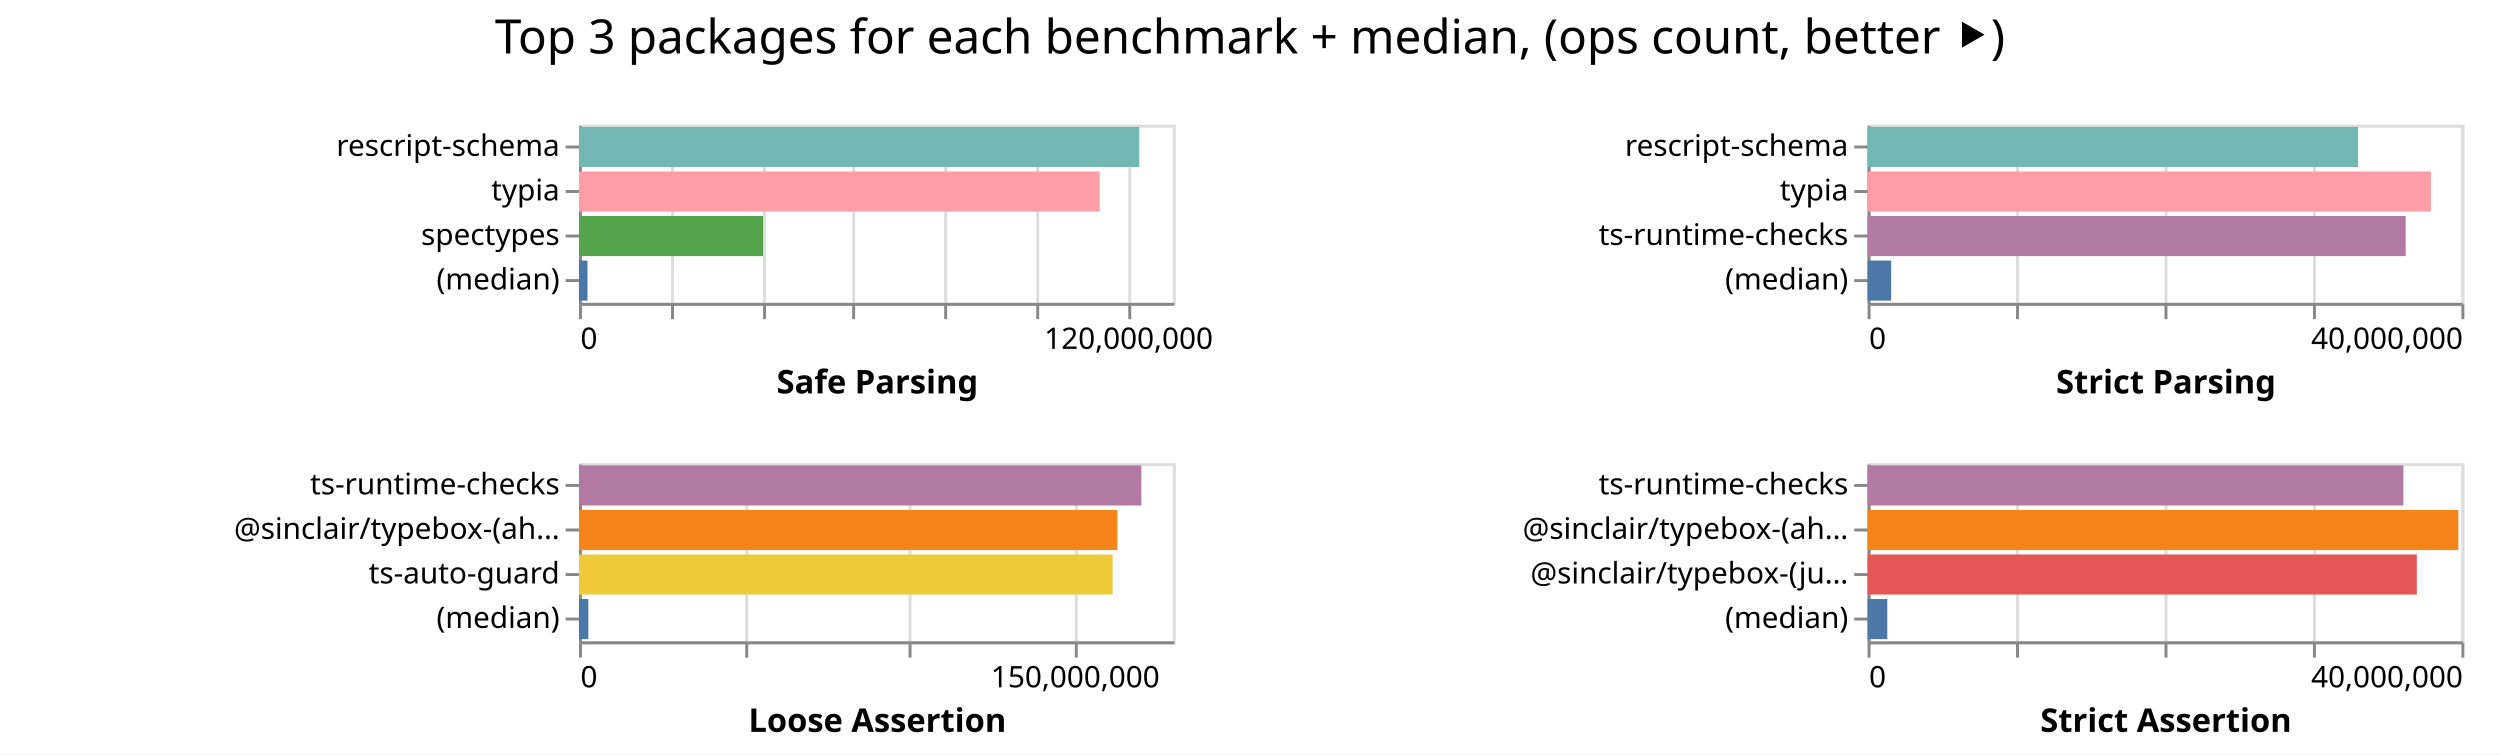
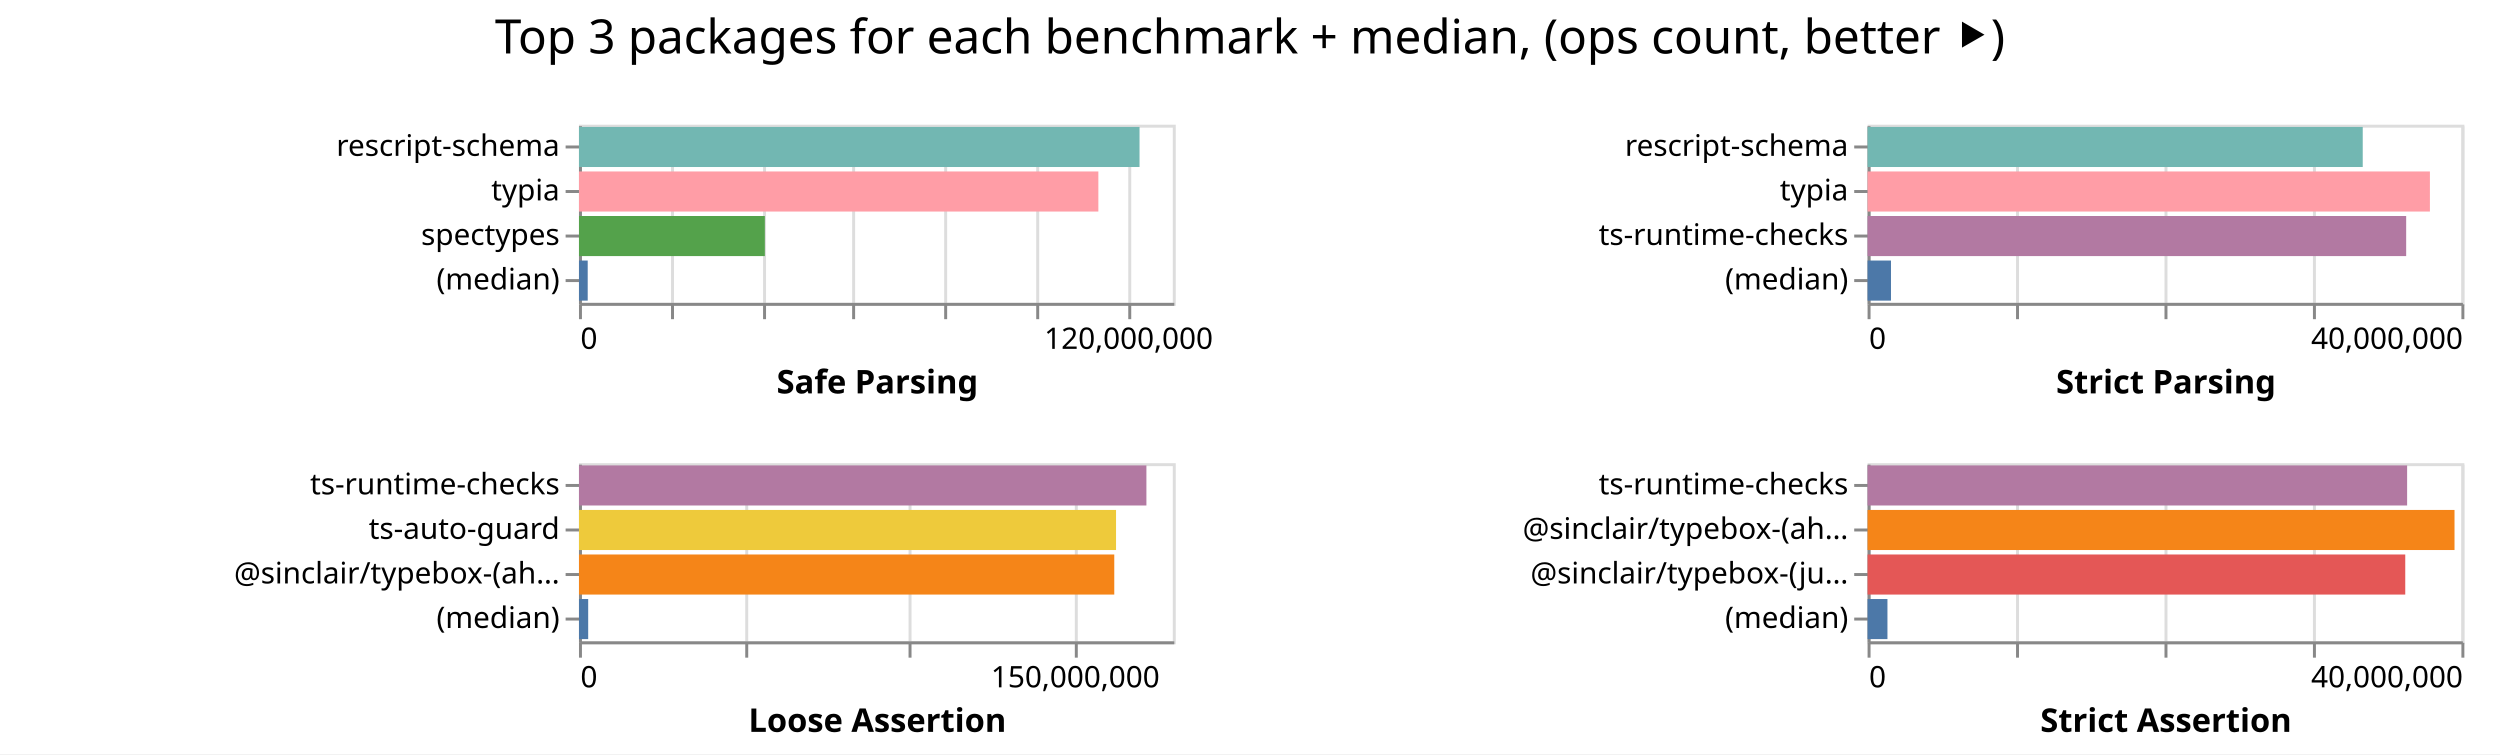
<svg xmlns="http://www.w3.org/2000/svg" width="842" height="254" class="marks">
  <path fill="#fff" d="M0 0h842v254H0z" />
  <g fill="none" stroke-miterlimit="10" aria-roledescription="group mark container" class="mark-group role-frame root">
    <path d="M195 42" aria-hidden="true" class="background" />
    <g aria-roledescription="group mark container" class="mark-group role-scope child__Safe_Parsing_group">
      <path stroke="#ddd" d="M195.5 42.5h200v60h-200Z" aria-hidden="true" class="background" />
      <g aria-hidden="true" class="mark-group role-axis">
        <path d="M195.5 102.5" aria-hidden="true" class="background" pointer-events="none" />
        <g stroke="#ddd" class="mark-rule role-axis-grid" pointer-events="none">
          <path d="M195.5 102.5v-60M226.5 102.5v-60M257.5 102.5v-60M287.5 102.5v-60M318.5 102.5v-60M349.5 102.5v-60M380.5 102.5v-60" />
        </g>
      </g>
      <g aria-label="X-axis titled 'Safe Parsing' for a linear scale with values from 0 to 130,000,000" aria-roledescription="axis" class="mark-group role-axis" pointer-events="none">
        <path d="M195.5 102.5" aria-hidden="true" class="background" />
        <g stroke="#888" class="mark-rule role-axis-tick">
          <path d="M195.5 102.5v5M226.5 102.5v5M257.5 102.5v5M287.5 102.5v5M318.5 102.5v5M349.5 102.5v5M380.5 102.5v5" />
        </g>
        <g fill="#000" class="mark-text role-axis-label" font-family="sans-serif" font-size="10">
          <text transform="translate(195.5 117.5)">0</text>
          <text text-anchor="middle" transform="translate(380.115 117.5)">120,000,000</text>
        </g>
        <path stroke="#888" d="M195.5 102.5h200" class="mark-rule role-axis-domain" />
        <text fill="#000" class="mark-text role-axis-title" font-family="sans-serif" font-size="11" font-weight="bold" text-anchor="middle" transform="translate(295.5 132.5)">Safe Parsing</text>
      </g>
      <g aria-label="Y-axis for a discrete scale with 4 values: rescript-schema, typia, spectypes, (median)" aria-roledescription="axis" class="mark-group role-axis" pointer-events="none">
        <path d="M195.5 42.5" aria-hidden="true" class="background" />
        <g stroke="#888" class="mark-rule role-axis-tick">
          <path d="M195.5 49.5h-5M195.5 64.5h-5M195.5 79.5h-5M195.5 94.5h-5" />
        </g>
        <g fill="#000" class="mark-text role-axis-label" font-family="sans-serif" font-size="10" text-anchor="end">
          <text transform="translate(188.5 52.5)">rescript-schema</text>
          <text transform="translate(188.5 67.5)">typia</text>
          <text transform="translate(188.5 82.5)">spectypes</text>
          <text transform="translate(188.5 97.5)">(median)</text>
        </g>
        <path stroke="#888" d="M195.5 42.5v60" class="mark-rule role-axis-domain" />
      </g>
      <g aria-roledescription="rect mark container" class="mark-rect role-mark child__Safe_Parsing_marks">
-         <path fill="#72b7b2" d="M195 42.75h188.711v13.5H195Z" aria-label="Safe Parsing: 122662194; name: rescript-schema" aria-roledescription="bar" />
-         <path fill="#ff9da6" d="M195 57.75h175.393v13.5H195Z" aria-label="Safe Parsing: 114005596; name: typia" aria-roledescription="bar" />
-         <path fill="#54a24b" d="M195 72.75h61.994v13.5H195Z" aria-label="Safe Parsing: 40296278; name: spectypes" aria-roledescription="bar" />
-         <path fill="#4c78a8" d="M195 87.75h2.873v13.5H195Z" aria-label="Safe Parsing: 1867152.5; name: (median)" aria-roledescription="bar" />
+         <path fill="#72b7b2" d="M195 42.75h188.796v13.5H195Z" aria-label="Safe Parsing: 122717102; name: rescript-schema" aria-roledescription="bar" />
+         <path fill="#ff9da6" d="M195 57.75h174.927v13.5H195Z" aria-label="Safe Parsing: 113702854; name: typia" aria-roledescription="bar" />
+         <path fill="#54a24b" d="M195 72.75h62.6v13.5H195Z" aria-label="Safe Parsing: 40689857; name: spectypes" aria-roledescription="bar" />
+         <path fill="#4c78a8" d="M195 87.75h2.94v13.5H195Z" aria-label="Safe Parsing: 1910455.5; name: (median)" aria-roledescription="bar" />
      </g>
    </g>
    <g aria-roledescription="group mark container" class="mark-group role-scope child__Strict_Parsing_group">
      <path stroke="#ddd" d="M629.5 42.5h200v60h-200Z" aria-hidden="true" class="background" />
      <g aria-hidden="true" class="mark-group role-axis">
        <path d="M629.5 102.5" aria-hidden="true" class="background" pointer-events="none" />
        <g stroke="#ddd" class="mark-rule role-axis-grid" pointer-events="none">
          <path d="M629.5 102.5v-60M679.5 102.5v-60M729.5 102.5v-60M779.5 102.5v-60M829.5 102.5v-60" />
        </g>
      </g>
      <g aria-label="X-axis titled 'Strict Parsing' for a linear scale with values from 0 to 40,000,000" aria-roledescription="axis" class="mark-group role-axis" pointer-events="none">
        <path d="M629.5 102.5" aria-hidden="true" class="background" />
        <g stroke="#888" class="mark-rule role-axis-tick">
          <path d="M629.5 102.5v5M679.5 102.5v5M729.5 102.5v5M779.5 102.5v5M829.5 102.5v5" />
        </g>
        <g fill="#000" class="mark-text role-axis-label" font-family="sans-serif" font-size="10">
          <text transform="translate(629.5 117.5)">0</text>
          <text text-anchor="end" transform="translate(829.5 117.5)">40,000,000</text>
        </g>
        <path stroke="#888" d="M629.5 102.5h200" class="mark-rule role-axis-domain" />
        <text fill="#000" class="mark-text role-axis-title" font-family="sans-serif" font-size="11" font-weight="bold" text-anchor="middle" transform="translate(729.5 132.5)">Strict Parsing</text>
      </g>
      <g aria-label="Y-axis for a discrete scale with 4 values: rescript-schema, typia, ts-runtime-checks, (median)" aria-roledescription="axis" class="mark-group role-axis" pointer-events="none">
        <path d="M629.5 42.5" aria-hidden="true" class="background" />
        <g stroke="#888" class="mark-rule role-axis-tick">
          <path d="M629.5 49.5h-5M629.5 64.5h-5M629.5 79.5h-5M629.5 94.5h-5" />
        </g>
        <g fill="#000" class="mark-text role-axis-label" font-family="sans-serif" font-size="10" text-anchor="end">
          <text transform="translate(622.5 52.5)">rescript-schema</text>
          <text transform="translate(622.5 67.5)">typia</text>
          <text transform="translate(622.5 82.5)">ts-runtime-checks</text>
          <text transform="translate(622.5 97.5)">(median)</text>
        </g>
        <path stroke="#888" d="M629.5 42.5v60" class="mark-rule role-axis-domain" />
      </g>
      <g aria-roledescription="rect mark container" class="mark-rect role-mark child__Strict_Parsing_marks">
-         <path fill="#72b7b2" d="M629 42.75h165.215v13.5H629Z" aria-label="Strict Parsing: 33043043; name: rescript-schema" aria-roledescription="bar" />
-         <path fill="#ff9da6" d="M629 57.75h189.73v13.5H629Z" aria-label="Strict Parsing: 37946132; name: typia" aria-roledescription="bar" />
-         <path fill="#b279a2" d="M629 72.75h181.221v13.5H629Z" aria-label="Strict Parsing: 36244280; name: ts-runtime-checks" aria-roledescription="bar" />
-         <path fill="#4c78a8" d="M629 87.75h7.946v13.5H629Z" aria-label="Strict Parsing: 1589210; name: (median)" aria-roledescription="bar" />
+         <path fill="#72b7b2" d="M629 42.75h166.769v13.5H629Z" aria-label="Strict Parsing: 33353736; name: rescript-schema" aria-roledescription="bar" />
+         <path fill="#ff9da6" d="M629 57.75h189.393v13.5H629Z" aria-label="Strict Parsing: 37878612; name: typia" aria-roledescription="bar" />
+         <path fill="#b279a2" d="M629 72.75h181.399v13.5H629Z" aria-label="Strict Parsing: 36279801; name: ts-runtime-checks" aria-roledescription="bar" />
+         <path fill="#4c78a8" d="M629 87.75h7.884v13.5H629Z" aria-label="Strict Parsing: 1576747.5; name: (median)" aria-roledescription="bar" />
      </g>
    </g>
    <g aria-roledescription="group mark container" class="mark-group role-scope child__Loose_Assertion_group">
      <path stroke="#ddd" d="M195.5 156.5h200v60h-200Z" aria-hidden="true" class="background" />
      <g aria-hidden="true" class="mark-group role-axis">
        <path d="M195.5 216.5" aria-hidden="true" class="background" pointer-events="none" />
        <g stroke="#ddd" class="mark-rule role-axis-grid" pointer-events="none">
          <path d="M195.5 216.5v-60M251.5 216.5v-60M306.5 216.5v-60M362.5 216.5v-60" />
        </g>
      </g>
      <g aria-label="X-axis titled 'Loose Assertion' for a linear scale with values from 0 to 180,000,000" aria-roledescription="axis" class="mark-group role-axis" pointer-events="none">
        <path d="M195.5 216.5" aria-hidden="true" class="background" />
        <g stroke="#888" class="mark-rule role-axis-tick">
          <path d="M195.5 216.5v5M251.5 216.5v5M306.5 216.5v5M362.5 216.5v5" />
        </g>
        <g fill="#000" class="mark-text role-axis-label" font-family="sans-serif" font-size="10">
          <text transform="translate(195.5 231.5)">0</text>
          <text text-anchor="middle" transform="translate(362.167 231.5)">150,000,000</text>
        </g>
        <path stroke="#888" d="M195.5 216.5h200" class="mark-rule role-axis-domain" />
        <text fill="#000" class="mark-text role-axis-title" font-family="sans-serif" font-size="11" font-weight="bold" text-anchor="middle" transform="translate(295.5 246.5)">Loose Assertion</text>
      </g>
-       <g aria-label="Y-axis for a discrete scale with 4 values: ts-runtime-checks, @sinclair/typebox-(ahead-of-time), ts-auto-guard, (median)" aria-roledescription="axis" class="mark-group role-axis" pointer-events="none">
+       <g aria-label="Y-axis for a discrete scale with 4 values: ts-runtime-checks, ts-auto-guard, @sinclair/typebox-(ahead-of-time), (median)" aria-roledescription="axis" class="mark-group role-axis" pointer-events="none">
        <path d="M195.5 156.5" aria-hidden="true" class="background" />
        <g stroke="#888" class="mark-rule role-axis-tick">
          <path d="M195.5 163.5h-5M195.5 178.5h-5M195.5 193.5h-5M195.5 208.5h-5" />
        </g>
        <g fill="#000" class="mark-text role-axis-label" font-family="sans-serif" font-size="10" text-anchor="end">
          <text transform="translate(188.5 166.5)">ts-runtime-checks</text>
-           <text transform="translate(188.5 181.5)">@sinclair/typebox-(ah…</text>
-           <text transform="translate(188.5 196.5)">ts-auto-guard</text>
+           <text transform="translate(188.5 181.5)">ts-auto-guard</text>
+           <text transform="translate(188.5 196.5)">@sinclair/typebox-(ah…</text>
          <text transform="translate(188.5 211.5)">(median)</text>
        </g>
        <path stroke="#888" d="M195.5 156.5v60" class="mark-rule role-axis-domain" />
      </g>
      <g aria-roledescription="rect mark container" class="mark-rect role-mark child__Loose_Assertion_marks">
-         <path fill="#b279a2" d="M195 156.75h189.4v13.5H195Z" aria-label="Loose Assertion: 170459918; name: ts-runtime-checks" aria-roledescription="bar" />
-         <path fill="#f58518" d="M195 171.75h181.324v13.5H195Z" aria-label="Loose Assertion: 163191966; name: @sinclair/typebox-(ahead-of-time)" aria-roledescription="bar" />
-         <path fill="#eeca3b" d="M195 186.75h179.732v13.5H195Z" aria-label="Loose Assertion: 161758393; name: ts-auto-guard" aria-roledescription="bar" />
-         <path fill="#4c78a8" d="M195 201.75h3.15v13.5H195Z" aria-label="Loose Assertion: 2835328; name: (median)" aria-roledescription="bar" />
+         <path fill="#b279a2" d="M195 156.75h191.111v13.5H195Z" aria-label="Loose Assertion: 172000285; name: ts-runtime-checks" aria-roledescription="bar" />
+         <path fill="#eeca3b" d="M195 171.75h180.882v13.5H195Z" aria-label="Loose Assertion: 162794140; name: ts-auto-guard" aria-roledescription="bar" />
+         <path fill="#f58518" d="M195 186.75h180.286v13.5H195Z" aria-label="Loose Assertion: 162257634; name: @sinclair/typebox-(ahead-of-time)" aria-roledescription="bar" />
+         <path fill="#4c78a8" d="M195 201.75h3.102v13.5H195Z" aria-label="Loose Assertion: 2791736; name: (median)" aria-roledescription="bar" />
      </g>
    </g>
    <g aria-roledescription="group mark container" class="mark-group role-scope child__Strict_Assertion_group">
      <path stroke="#ddd" d="M629.5 156.5h200v60h-200Z" aria-hidden="true" class="background" />
      <g aria-hidden="true" class="mark-group role-axis">
        <path d="M629.5 216.5" aria-hidden="true" class="background" pointer-events="none" />
        <g stroke="#ddd" class="mark-rule role-axis-grid" pointer-events="none">
          <path d="M629.5 216.5v-60M679.5 216.5v-60M729.5 216.5v-60M779.5 216.5v-60M829.5 216.5v-60" />
        </g>
      </g>
      <g aria-label="X-axis titled 'Strict Assertion' for a linear scale with values from 0 to 40,000,000" aria-roledescription="axis" class="mark-group role-axis" pointer-events="none">
        <path d="M629.5 216.5" aria-hidden="true" class="background" />
        <g stroke="#888" class="mark-rule role-axis-tick">
          <path d="M629.5 216.5v5M679.5 216.5v5M729.5 216.5v5M779.5 216.5v5M829.5 216.5v5" />
        </g>
        <g fill="#000" class="mark-text role-axis-label" font-family="sans-serif" font-size="10">
          <text transform="translate(629.5 231.5)">0</text>
          <text text-anchor="end" transform="translate(829.5 231.5)">40,000,000</text>
        </g>
        <path stroke="#888" d="M629.5 216.5h200" class="mark-rule role-axis-domain" />
        <text fill="#000" class="mark-text role-axis-title" font-family="sans-serif" font-size="11" font-weight="bold" text-anchor="middle" transform="translate(729.5 246.5)">Strict Assertion</text>
      </g>
      <g aria-label="Y-axis for a discrete scale with 4 values: ts-runtime-checks, @sinclair/typebox-(ahead-of-time), @sinclair/typebox-(just-in-time), (median)" aria-roledescription="axis" class="mark-group role-axis" pointer-events="none">
        <path d="M629.5 156.5" aria-hidden="true" class="background" />
        <g stroke="#888" class="mark-rule role-axis-tick">
          <path d="M629.5 163.5h-5M629.5 178.5h-5M629.5 193.5h-5M629.5 208.5h-5" />
        </g>
        <g fill="#000" class="mark-text role-axis-label" font-family="sans-serif" font-size="10" text-anchor="end">
          <text transform="translate(622.5 166.5)">ts-runtime-checks</text>
          <text transform="translate(622.5 181.5)">@sinclair/typebox-(ah…</text>
          <text transform="translate(622.5 196.5)">@sinclair/typebox-(ju…</text>
          <text transform="translate(622.5 211.5)">(median)</text>
        </g>
        <path stroke="#888" d="M629.5 156.5v60" class="mark-rule role-axis-domain" />
      </g>
      <g aria-roledescription="rect mark container" class="mark-rect role-mark child__Strict_Assertion_marks">
-         <path fill="#b279a2" d="M629 156.75h180.472v13.5H629Z" aria-label="Strict Assertion: 36094331; name: ts-runtime-checks" aria-roledescription="bar" />
-         <path fill="#f58518" d="M629 171.75h198.982v13.5H629Z" aria-label="Strict Assertion: 39796484; name: @sinclair/typebox-(ahead-of-time)" aria-roledescription="bar" />
-         <path fill="#e45756" d="M629 186.75h184.985v13.5H629Z" aria-label="Strict Assertion: 36996985; name: @sinclair/typebox-(just-in-time)" aria-roledescription="bar" />
-         <path fill="#4c78a8" d="M629 201.75h6.638v13.5H629Z" aria-label="Strict Assertion: 1327573; name: (median)" aria-roledescription="bar" />
+         <path fill="#b279a2" d="M629 156.75h181.719v13.5H629Z" aria-label="Strict Assertion: 36343810; name: ts-runtime-checks" aria-roledescription="bar" />
+         <path fill="#f58518" d="M629 171.75h197.681v13.5H629Z" aria-label="Strict Assertion: 39536295; name: @sinclair/typebox-(ahead-of-time)" aria-roledescription="bar" />
+         <path fill="#e45756" d="M629 186.75h181.09v13.5H629Z" aria-label="Strict Assertion: 36217822; name: @sinclair/typebox-(just-in-time)" aria-roledescription="bar" />
+         <path fill="#4c78a8" d="M629 201.75h6.693v13.5H629Z" aria-label="Strict Assertion: 1338517.5; name: (median)" aria-roledescription="bar" />
      </g>
    </g>
    <g class="mark-group role-title">
      <path d="M421 5" aria-hidden="true" class="background" pointer-events="none" />
      <text fill="#000" aria-label="Title text 'Top 3 packages for each benchmark + median, (ops count, better ⯈)'" aria-roledescription="title" class="mark-text role-title-text" font-family="sans-serif" font-size="16" pointer-events="none" text-anchor="middle" transform="translate(421 18)">Top 3 packages for each benchmark + median, (ops count, better ⯈)</text>
    </g>
  </g>
</svg>
